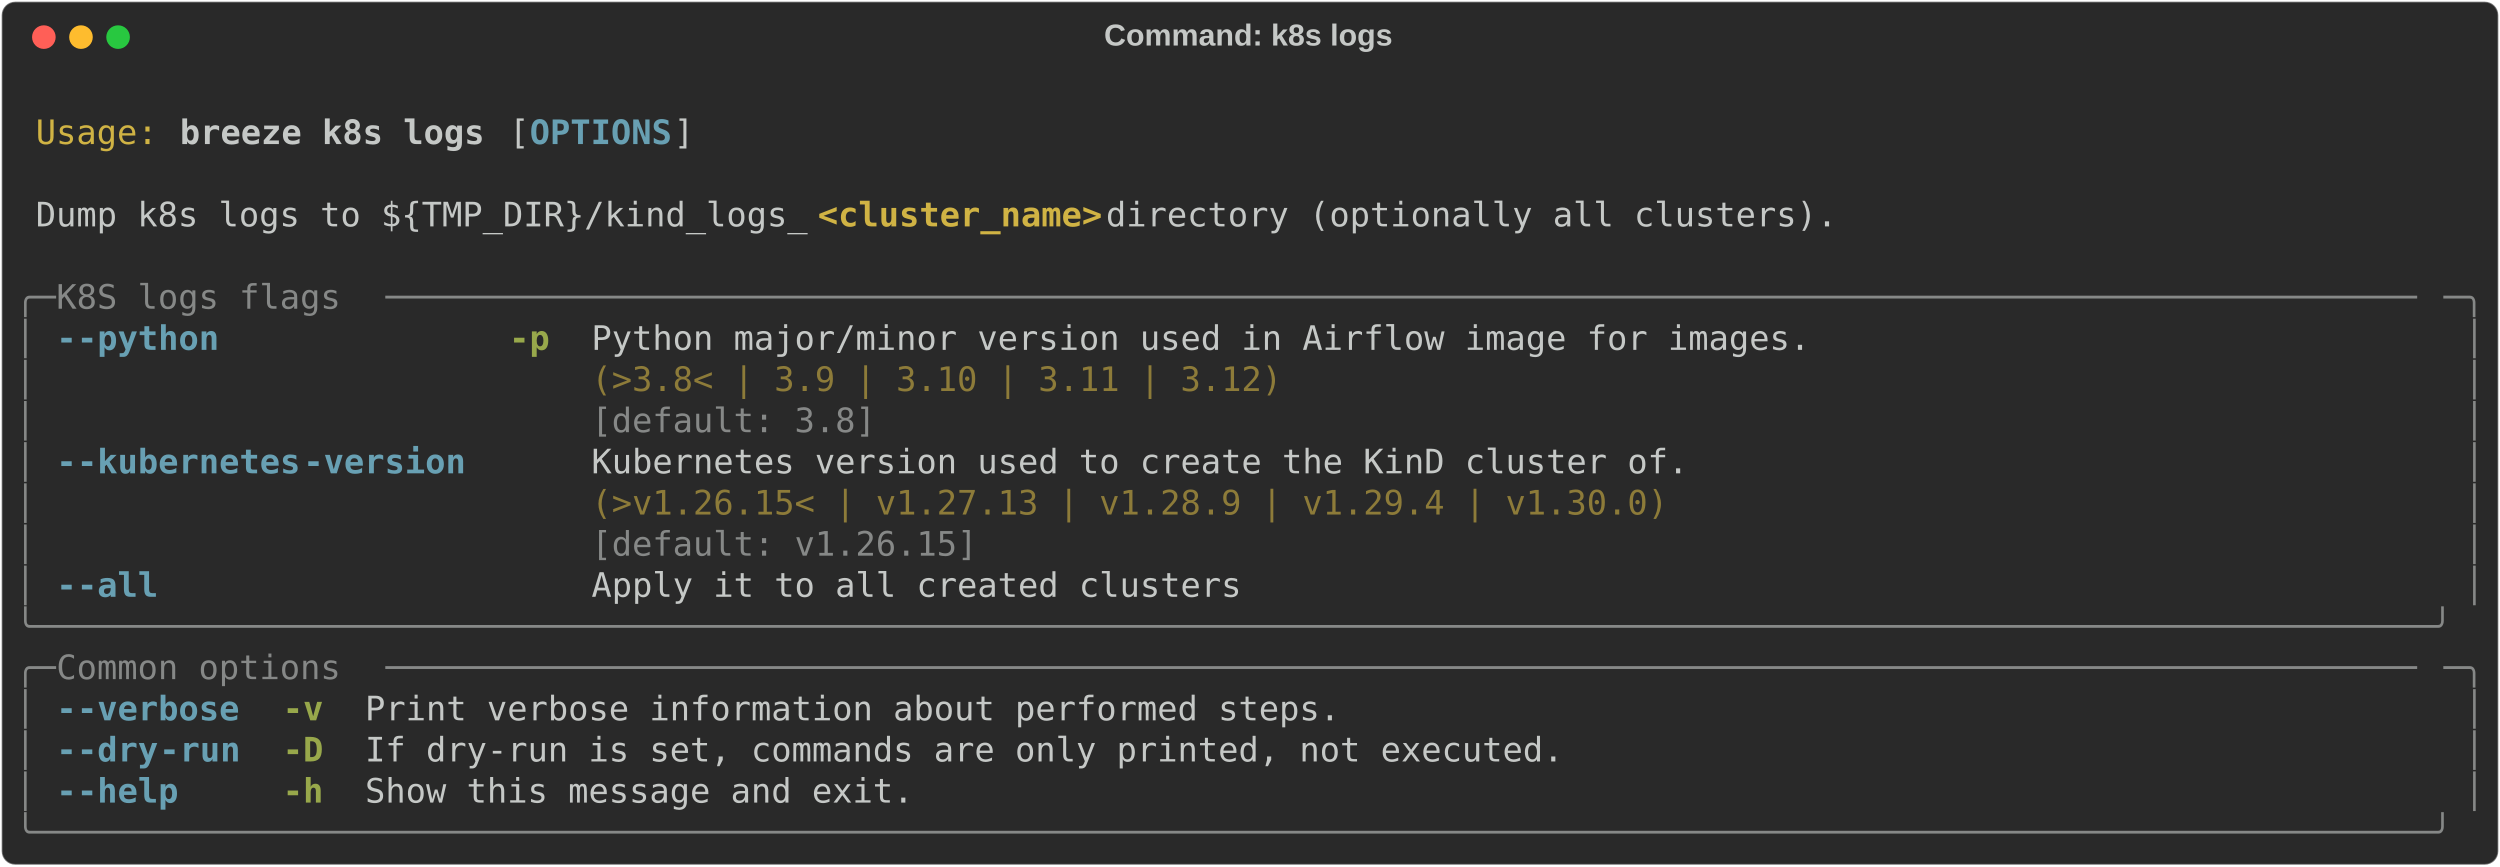
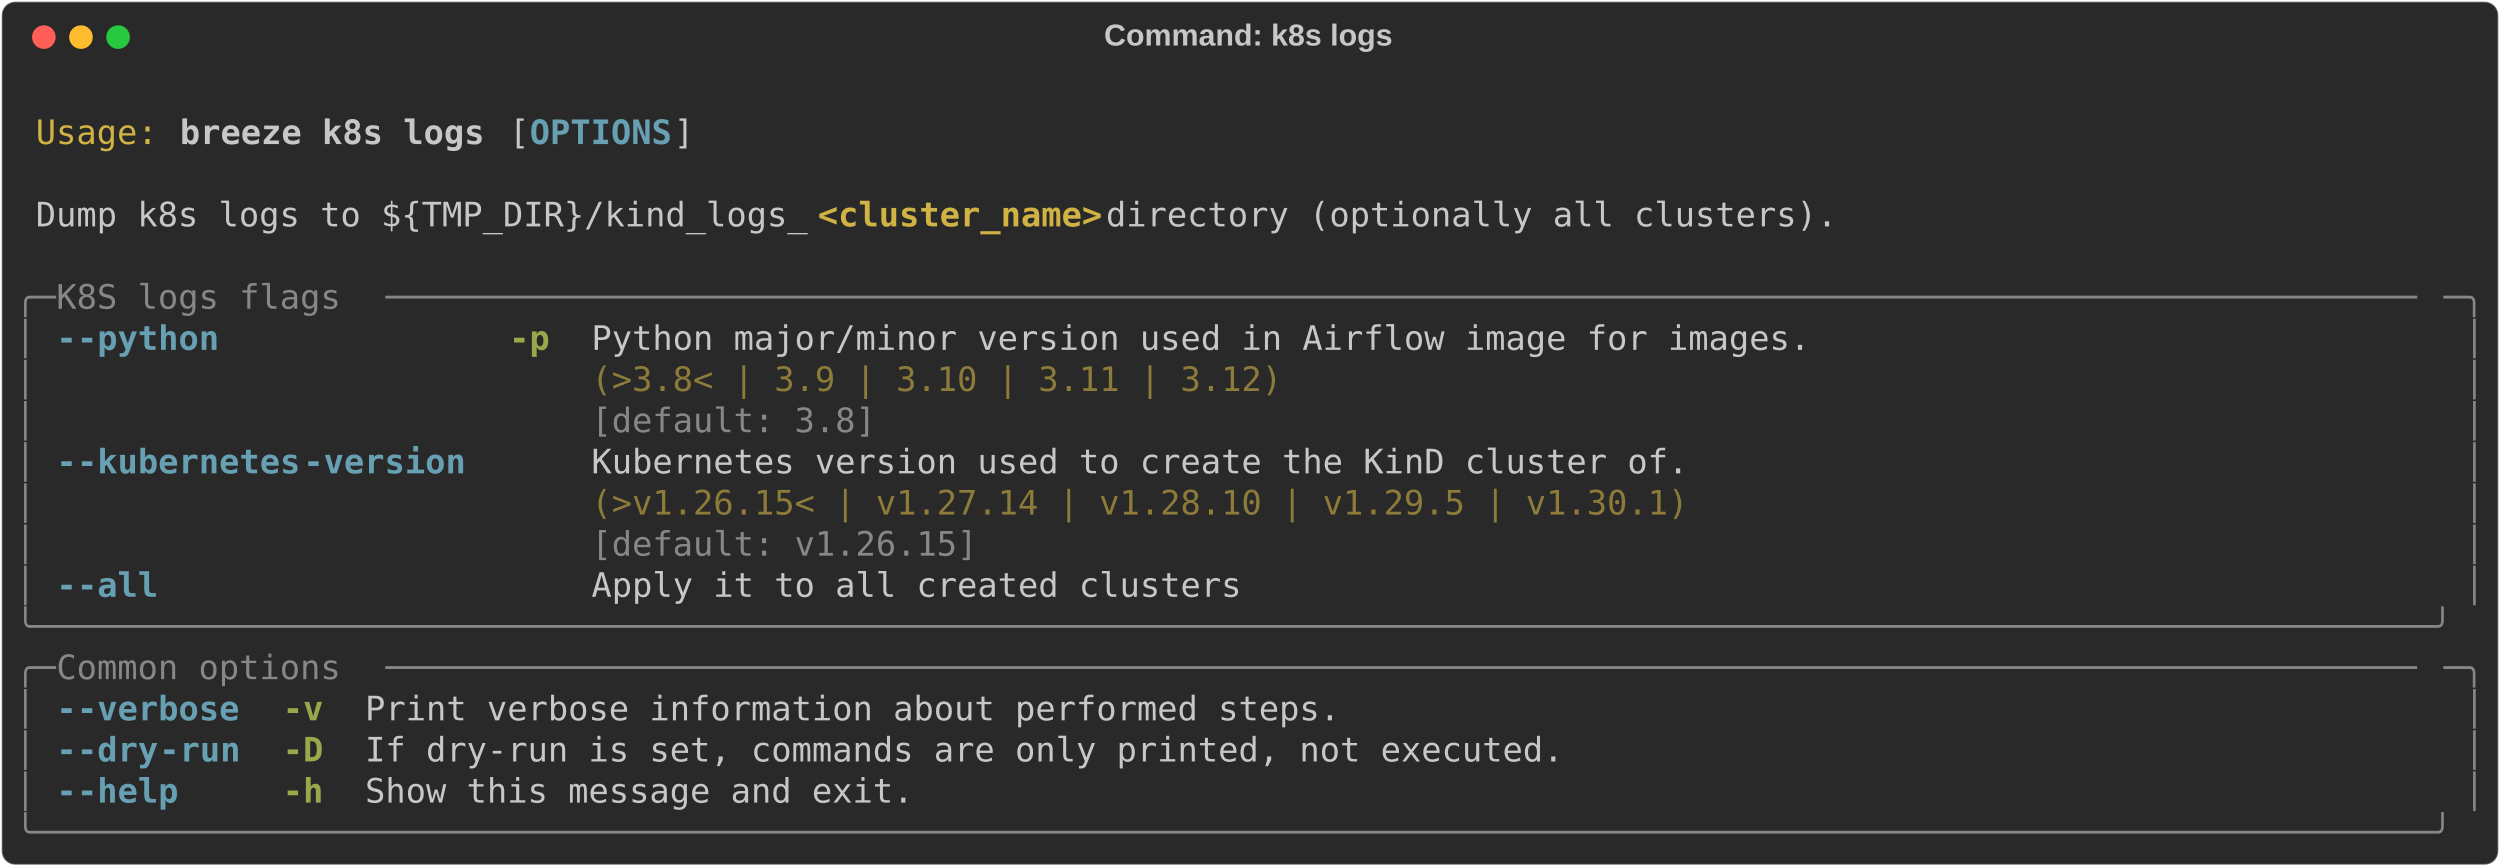
<svg xmlns="http://www.w3.org/2000/svg" class="rich-terminal" viewBox="0 0 1482 513.6">
  <style>

    @font-face {
        font-family: "Fira Code";
        src: local("FiraCode-Regular"),
                url("https://cdnjs.cloudflare.com/ajax/libs/firacode/6.2.0/woff2/FiraCode-Regular.woff2") format("woff2"),
                url("https://cdnjs.cloudflare.com/ajax/libs/firacode/6.2.0/woff/FiraCode-Regular.woff") format("woff");
        font-style: normal;
        font-weight: 400;
    }
    @font-face {
        font-family: "Fira Code";
        src: local("FiraCode-Bold"),
                url("https://cdnjs.cloudflare.com/ajax/libs/firacode/6.2.0/woff2/FiraCode-Bold.woff2") format("woff2"),
                url("https://cdnjs.cloudflare.com/ajax/libs/firacode/6.2.0/woff/FiraCode-Bold.woff") format("woff");
        font-style: bold;
        font-weight: 700;
    }

    .breeze-k8s-logs-matrix {
        font-family: Fira Code, monospace;
        font-size: 20px;
        line-height: 24.4px;
        font-variant-east-asian: full-width;
    }

    .breeze-k8s-logs-title {
        font-size: 18px;
        font-weight: bold;
        font-family: arial;
    }

    .breeze-k8s-logs-r1 { fill: #c5c8c6 }
.breeze-k8s-logs-r2 { fill: #d0b344 }
.breeze-k8s-logs-r3 { fill: #c5c8c6;font-weight: bold }
.breeze-k8s-logs-r4 { fill: #68a0b3;font-weight: bold }
.breeze-k8s-logs-r5 { fill: #d0b344;font-weight: bold }
.breeze-k8s-logs-r6 { fill: #868887 }
.breeze-k8s-logs-r7 { fill: #98a84b;font-weight: bold }
.breeze-k8s-logs-r8 { fill: #8d7b39 }
    </style>
  <defs>
    <clipPath id="breeze-k8s-logs-clip-terminal">
      <rect x="0" y="0" width="1463.0" height="462.6" />
    </clipPath>
    <clipPath id="breeze-k8s-logs-line-0">
      <rect x="0" y="1.5" width="1464" height="24.65" />
    </clipPath>
    <clipPath id="breeze-k8s-logs-line-1">
      <rect x="0" y="25.9" width="1464" height="24.65" />
    </clipPath>
    <clipPath id="breeze-k8s-logs-line-2">
      <rect x="0" y="50.3" width="1464" height="24.65" />
    </clipPath>
    <clipPath id="breeze-k8s-logs-line-3">
      <rect x="0" y="74.7" width="1464" height="24.65" />
    </clipPath>
    <clipPath id="breeze-k8s-logs-line-4">
      <rect x="0" y="99.1" width="1464" height="24.65" />
    </clipPath>
    <clipPath id="breeze-k8s-logs-line-5">
      <rect x="0" y="123.5" width="1464" height="24.65" />
    </clipPath>
    <clipPath id="breeze-k8s-logs-line-6">
      <rect x="0" y="147.9" width="1464" height="24.65" />
    </clipPath>
    <clipPath id="breeze-k8s-logs-line-7">
      <rect x="0" y="172.3" width="1464" height="24.65" />
    </clipPath>
    <clipPath id="breeze-k8s-logs-line-8">
      <rect x="0" y="196.7" width="1464" height="24.65" />
    </clipPath>
    <clipPath id="breeze-k8s-logs-line-9">
      <rect x="0" y="221.1" width="1464" height="24.65" />
    </clipPath>
    <clipPath id="breeze-k8s-logs-line-10">
      <rect x="0" y="245.5" width="1464" height="24.65" />
    </clipPath>
    <clipPath id="breeze-k8s-logs-line-11">
      <rect x="0" y="269.9" width="1464" height="24.65" />
    </clipPath>
    <clipPath id="breeze-k8s-logs-line-12">
      <rect x="0" y="294.3" width="1464" height="24.65" />
    </clipPath>
    <clipPath id="breeze-k8s-logs-line-13">
      <rect x="0" y="318.7" width="1464" height="24.65" />
    </clipPath>
    <clipPath id="breeze-k8s-logs-line-14">
      <rect x="0" y="343.1" width="1464" height="24.65" />
    </clipPath>
    <clipPath id="breeze-k8s-logs-line-15">
      <rect x="0" y="367.5" width="1464" height="24.65" />
    </clipPath>
    <clipPath id="breeze-k8s-logs-line-16">
      <rect x="0" y="391.9" width="1464" height="24.65" />
    </clipPath>
    <clipPath id="breeze-k8s-logs-line-17">
      <rect x="0" y="416.3" width="1464" height="24.65" />
    </clipPath>
  </defs>
  <rect fill="#292929" stroke="rgba(255,255,255,0.35)" stroke-width="1" x="1" y="1" width="1480" height="511.6" rx="8" />
  <text class="breeze-k8s-logs-title" fill="#c5c8c6" text-anchor="middle" x="740" y="27">Command: k8s logs</text>
  <g transform="translate(26,22)">
    <circle cx="0" cy="0" r="7" fill="#ff5f57" />
    <circle cx="22" cy="0" r="7" fill="#febc2e" />
    <circle cx="44" cy="0" r="7" fill="#28c840" />
  </g>
  <g transform="translate(9, 41)" clip-path="url(#breeze-k8s-logs-clip-terminal)">
    <g class="breeze-k8s-logs-matrix">
      <text class="breeze-k8s-logs-r1" x="1464" y="20" textLength="12.2" clip-path="url(#breeze-k8s-logs-line-0)">
</text>
      <text class="breeze-k8s-logs-r2" x="12.2" y="44.4" textLength="73.2" clip-path="url(#breeze-k8s-logs-line-1)">Usage:</text>
      <text class="breeze-k8s-logs-r3" x="97.6" y="44.4" textLength="183" clip-path="url(#breeze-k8s-logs-line-1)">breeze k8s logs</text>
      <text class="breeze-k8s-logs-r1" x="292.8" y="44.4" textLength="12.2" clip-path="url(#breeze-k8s-logs-line-1)">[</text>
      <text class="breeze-k8s-logs-r4" x="305" y="44.4" textLength="85.4" clip-path="url(#breeze-k8s-logs-line-1)">OPTIONS</text>
      <text class="breeze-k8s-logs-r1" x="390.4" y="44.4" textLength="12.2" clip-path="url(#breeze-k8s-logs-line-1)">]</text>
      <text class="breeze-k8s-logs-r1" x="1464" y="44.4" textLength="12.2" clip-path="url(#breeze-k8s-logs-line-1)">
</text>
      <text class="breeze-k8s-logs-r1" x="1464" y="68.8" textLength="12.2" clip-path="url(#breeze-k8s-logs-line-2)">
</text>
      <text class="breeze-k8s-logs-r1" x="12.2" y="93.2" textLength="463.6" clip-path="url(#breeze-k8s-logs-line-3)">Dump k8s logs to ${TMP_DIR}/kind_logs_</text>
      <text class="breeze-k8s-logs-r5" x="475.8" y="93.2" textLength="170.8" clip-path="url(#breeze-k8s-logs-line-3)">&lt;cluster_name&gt;</text>
      <text class="breeze-k8s-logs-r1" x="646.6" y="93.2" textLength="451.4" clip-path="url(#breeze-k8s-logs-line-3)"> directory (optionally all clusters).</text>
      <text class="breeze-k8s-logs-r1" x="1464" y="93.2" textLength="12.2" clip-path="url(#breeze-k8s-logs-line-3)">
</text>
      <text class="breeze-k8s-logs-r1" x="1464" y="117.6" textLength="12.2" clip-path="url(#breeze-k8s-logs-line-4)">
</text>
      <text class="breeze-k8s-logs-r6" x="0" y="142" textLength="24.4" clip-path="url(#breeze-k8s-logs-line-5)">╭─</text>
      <text class="breeze-k8s-logs-r6" x="24.4" y="142" textLength="195.2" clip-path="url(#breeze-k8s-logs-line-5)"> K8S logs flags </text>
      <text class="breeze-k8s-logs-r6" x="219.6" y="142" textLength="1220" clip-path="url(#breeze-k8s-logs-line-5)">────────────────────────────────────────────────────────────────────────────────────────────────────</text>
      <text class="breeze-k8s-logs-r6" x="1439.6" y="142" textLength="24.4" clip-path="url(#breeze-k8s-logs-line-5)">─╮</text>
      <text class="breeze-k8s-logs-r1" x="1464" y="142" textLength="12.2" clip-path="url(#breeze-k8s-logs-line-5)">
</text>
      <text class="breeze-k8s-logs-r6" x="0" y="166.4" textLength="12.2" clip-path="url(#breeze-k8s-logs-line-6)">│</text>
      <text class="breeze-k8s-logs-r4" x="24.4" y="166.4" textLength="12.2" clip-path="url(#breeze-k8s-logs-line-6)">-</text>
      <text class="breeze-k8s-logs-r4" x="36.6" y="166.4" textLength="85.4" clip-path="url(#breeze-k8s-logs-line-6)">-python</text>
      <text class="breeze-k8s-logs-r7" x="292.8" y="166.4" textLength="24.4" clip-path="url(#breeze-k8s-logs-line-6)">-p</text>
      <text class="breeze-k8s-logs-r1" x="341.6" y="166.4" textLength="732" clip-path="url(#breeze-k8s-logs-line-6)">Python major/minor version used in Airflow image for images.</text>
      <text class="breeze-k8s-logs-r6" x="1451.8" y="166.4" textLength="12.2" clip-path="url(#breeze-k8s-logs-line-6)">│</text>
      <text class="breeze-k8s-logs-r1" x="1464" y="166.4" textLength="12.2" clip-path="url(#breeze-k8s-logs-line-6)">
</text>
      <text class="breeze-k8s-logs-r6" x="0" y="190.8" textLength="12.2" clip-path="url(#breeze-k8s-logs-line-7)">│</text>
      <text class="breeze-k8s-logs-r8" x="341.6" y="190.8" textLength="732" clip-path="url(#breeze-k8s-logs-line-7)">(&gt;3.8&lt; | 3.9 | 3.10 | 3.11 | 3.12)                          </text>
      <text class="breeze-k8s-logs-r6" x="1451.8" y="190.8" textLength="12.2" clip-path="url(#breeze-k8s-logs-line-7)">│</text>
      <text class="breeze-k8s-logs-r1" x="1464" y="190.8" textLength="12.2" clip-path="url(#breeze-k8s-logs-line-7)">
</text>
      <text class="breeze-k8s-logs-r6" x="0" y="215.2" textLength="12.2" clip-path="url(#breeze-k8s-logs-line-8)">│</text>
      <text class="breeze-k8s-logs-r6" x="341.6" y="215.2" textLength="732" clip-path="url(#breeze-k8s-logs-line-8)">[default: 3.8]                                              </text>
      <text class="breeze-k8s-logs-r6" x="1451.8" y="215.2" textLength="12.2" clip-path="url(#breeze-k8s-logs-line-8)">│</text>
      <text class="breeze-k8s-logs-r1" x="1464" y="215.2" textLength="12.2" clip-path="url(#breeze-k8s-logs-line-8)">
</text>
      <text class="breeze-k8s-logs-r6" x="0" y="239.6" textLength="12.2" clip-path="url(#breeze-k8s-logs-line-9)">│</text>
      <text class="breeze-k8s-logs-r4" x="24.4" y="239.6" textLength="12.2" clip-path="url(#breeze-k8s-logs-line-9)">-</text>
      <text class="breeze-k8s-logs-r4" x="36.6" y="239.6" textLength="134.2" clip-path="url(#breeze-k8s-logs-line-9)">-kubernetes</text>
      <text class="breeze-k8s-logs-r4" x="170.8" y="239.6" textLength="97.6" clip-path="url(#breeze-k8s-logs-line-9)">-version</text>
      <text class="breeze-k8s-logs-r1" x="341.6" y="239.6" textLength="658.8" clip-path="url(#breeze-k8s-logs-line-9)">Kubernetes version used to create the KinD cluster of.</text>
      <text class="breeze-k8s-logs-r6" x="1451.8" y="239.6" textLength="12.2" clip-path="url(#breeze-k8s-logs-line-9)">│</text>
      <text class="breeze-k8s-logs-r1" x="1464" y="239.6" textLength="12.2" clip-path="url(#breeze-k8s-logs-line-9)">
</text>
      <text class="breeze-k8s-logs-r6" x="0" y="264" textLength="12.2" clip-path="url(#breeze-k8s-logs-line-10)">│</text>
-       <text class="breeze-k8s-logs-r8" x="341.6" y="264" textLength="658.8" clip-path="url(#breeze-k8s-logs-line-10)">(&gt;v1.26.15&lt; | v1.27.13 | v1.28.9 | v1.29.4 | v1.30.0) </text>
+       <text class="breeze-k8s-logs-r8" x="341.6" y="264" textLength="658.8" clip-path="url(#breeze-k8s-logs-line-10)">(&gt;v1.26.15&lt; | v1.27.14 | v1.28.10 | v1.29.5 | v1.30.1)</text>
      <text class="breeze-k8s-logs-r6" x="1451.8" y="264" textLength="12.2" clip-path="url(#breeze-k8s-logs-line-10)">│</text>
      <text class="breeze-k8s-logs-r1" x="1464" y="264" textLength="12.2" clip-path="url(#breeze-k8s-logs-line-10)">
</text>
      <text class="breeze-k8s-logs-r6" x="0" y="288.4" textLength="12.2" clip-path="url(#breeze-k8s-logs-line-11)">│</text>
      <text class="breeze-k8s-logs-r6" x="341.6" y="288.4" textLength="658.8" clip-path="url(#breeze-k8s-logs-line-11)">[default: v1.26.15]                                   </text>
      <text class="breeze-k8s-logs-r6" x="1451.8" y="288.4" textLength="12.2" clip-path="url(#breeze-k8s-logs-line-11)">│</text>
      <text class="breeze-k8s-logs-r1" x="1464" y="288.4" textLength="12.2" clip-path="url(#breeze-k8s-logs-line-11)">
</text>
      <text class="breeze-k8s-logs-r6" x="0" y="312.8" textLength="12.2" clip-path="url(#breeze-k8s-logs-line-12)">│</text>
      <text class="breeze-k8s-logs-r4" x="24.4" y="312.8" textLength="12.2" clip-path="url(#breeze-k8s-logs-line-12)">-</text>
      <text class="breeze-k8s-logs-r4" x="36.6" y="312.8" textLength="48.8" clip-path="url(#breeze-k8s-logs-line-12)">-all</text>
      <text class="breeze-k8s-logs-r1" x="341.6" y="312.8" textLength="390.4" clip-path="url(#breeze-k8s-logs-line-12)">Apply it to all created clusters</text>
      <text class="breeze-k8s-logs-r6" x="1451.8" y="312.8" textLength="12.2" clip-path="url(#breeze-k8s-logs-line-12)">│</text>
      <text class="breeze-k8s-logs-r1" x="1464" y="312.8" textLength="12.2" clip-path="url(#breeze-k8s-logs-line-12)">
</text>
      <text class="breeze-k8s-logs-r6" x="0" y="337.2" textLength="1464" clip-path="url(#breeze-k8s-logs-line-13)">╰──────────────────────────────────────────────────────────────────────────────────────────────────────────────────────╯</text>
      <text class="breeze-k8s-logs-r1" x="1464" y="337.2" textLength="12.2" clip-path="url(#breeze-k8s-logs-line-13)">
</text>
      <text class="breeze-k8s-logs-r6" x="0" y="361.6" textLength="24.4" clip-path="url(#breeze-k8s-logs-line-14)">╭─</text>
      <text class="breeze-k8s-logs-r6" x="24.4" y="361.6" textLength="195.2" clip-path="url(#breeze-k8s-logs-line-14)"> Common options </text>
      <text class="breeze-k8s-logs-r6" x="219.6" y="361.6" textLength="1220" clip-path="url(#breeze-k8s-logs-line-14)">────────────────────────────────────────────────────────────────────────────────────────────────────</text>
      <text class="breeze-k8s-logs-r6" x="1439.6" y="361.6" textLength="24.4" clip-path="url(#breeze-k8s-logs-line-14)">─╮</text>
      <text class="breeze-k8s-logs-r1" x="1464" y="361.6" textLength="12.2" clip-path="url(#breeze-k8s-logs-line-14)">
</text>
      <text class="breeze-k8s-logs-r6" x="0" y="386" textLength="12.2" clip-path="url(#breeze-k8s-logs-line-15)">│</text>
      <text class="breeze-k8s-logs-r4" x="24.4" y="386" textLength="12.2" clip-path="url(#breeze-k8s-logs-line-15)">-</text>
      <text class="breeze-k8s-logs-r4" x="36.6" y="386" textLength="97.6" clip-path="url(#breeze-k8s-logs-line-15)">-verbose</text>
      <text class="breeze-k8s-logs-r7" x="158.6" y="386" textLength="24.4" clip-path="url(#breeze-k8s-logs-line-15)">-v</text>
      <text class="breeze-k8s-logs-r1" x="207.4" y="386" textLength="585.6" clip-path="url(#breeze-k8s-logs-line-15)">Print verbose information about performed steps.</text>
      <text class="breeze-k8s-logs-r6" x="1451.8" y="386" textLength="12.2" clip-path="url(#breeze-k8s-logs-line-15)">│</text>
      <text class="breeze-k8s-logs-r1" x="1464" y="386" textLength="12.2" clip-path="url(#breeze-k8s-logs-line-15)">
</text>
      <text class="breeze-k8s-logs-r6" x="0" y="410.4" textLength="12.2" clip-path="url(#breeze-k8s-logs-line-16)">│</text>
      <text class="breeze-k8s-logs-r4" x="24.4" y="410.4" textLength="12.2" clip-path="url(#breeze-k8s-logs-line-16)">-</text>
      <text class="breeze-k8s-logs-r4" x="36.6" y="410.4" textLength="48.8" clip-path="url(#breeze-k8s-logs-line-16)">-dry</text>
      <text class="breeze-k8s-logs-r4" x="85.4" y="410.4" textLength="48.8" clip-path="url(#breeze-k8s-logs-line-16)">-run</text>
      <text class="breeze-k8s-logs-r7" x="158.6" y="410.4" textLength="24.4" clip-path="url(#breeze-k8s-logs-line-16)">-D</text>
      <text class="breeze-k8s-logs-r1" x="207.4" y="410.4" textLength="719.8" clip-path="url(#breeze-k8s-logs-line-16)">If dry-run is set, commands are only printed, not executed.</text>
      <text class="breeze-k8s-logs-r6" x="1451.8" y="410.4" textLength="12.2" clip-path="url(#breeze-k8s-logs-line-16)">│</text>
      <text class="breeze-k8s-logs-r1" x="1464" y="410.4" textLength="12.2" clip-path="url(#breeze-k8s-logs-line-16)">
</text>
      <text class="breeze-k8s-logs-r6" x="0" y="434.8" textLength="12.2" clip-path="url(#breeze-k8s-logs-line-17)">│</text>
      <text class="breeze-k8s-logs-r4" x="24.4" y="434.8" textLength="12.2" clip-path="url(#breeze-k8s-logs-line-17)">-</text>
      <text class="breeze-k8s-logs-r4" x="36.6" y="434.8" textLength="61" clip-path="url(#breeze-k8s-logs-line-17)">-help</text>
      <text class="breeze-k8s-logs-r7" x="158.6" y="434.8" textLength="24.4" clip-path="url(#breeze-k8s-logs-line-17)">-h</text>
      <text class="breeze-k8s-logs-r1" x="207.4" y="434.8" textLength="329.4" clip-path="url(#breeze-k8s-logs-line-17)">Show this message and exit.</text>
      <text class="breeze-k8s-logs-r6" x="1451.8" y="434.8" textLength="12.2" clip-path="url(#breeze-k8s-logs-line-17)">│</text>
      <text class="breeze-k8s-logs-r1" x="1464" y="434.8" textLength="12.2" clip-path="url(#breeze-k8s-logs-line-17)">
</text>
      <text class="breeze-k8s-logs-r6" x="0" y="459.2" textLength="1464" clip-path="url(#breeze-k8s-logs-line-18)">╰──────────────────────────────────────────────────────────────────────────────────────────────────────────────────────╯</text>
      <text class="breeze-k8s-logs-r1" x="1464" y="459.2" textLength="12.2" clip-path="url(#breeze-k8s-logs-line-18)">
</text>
    </g>
  </g>
</svg>
